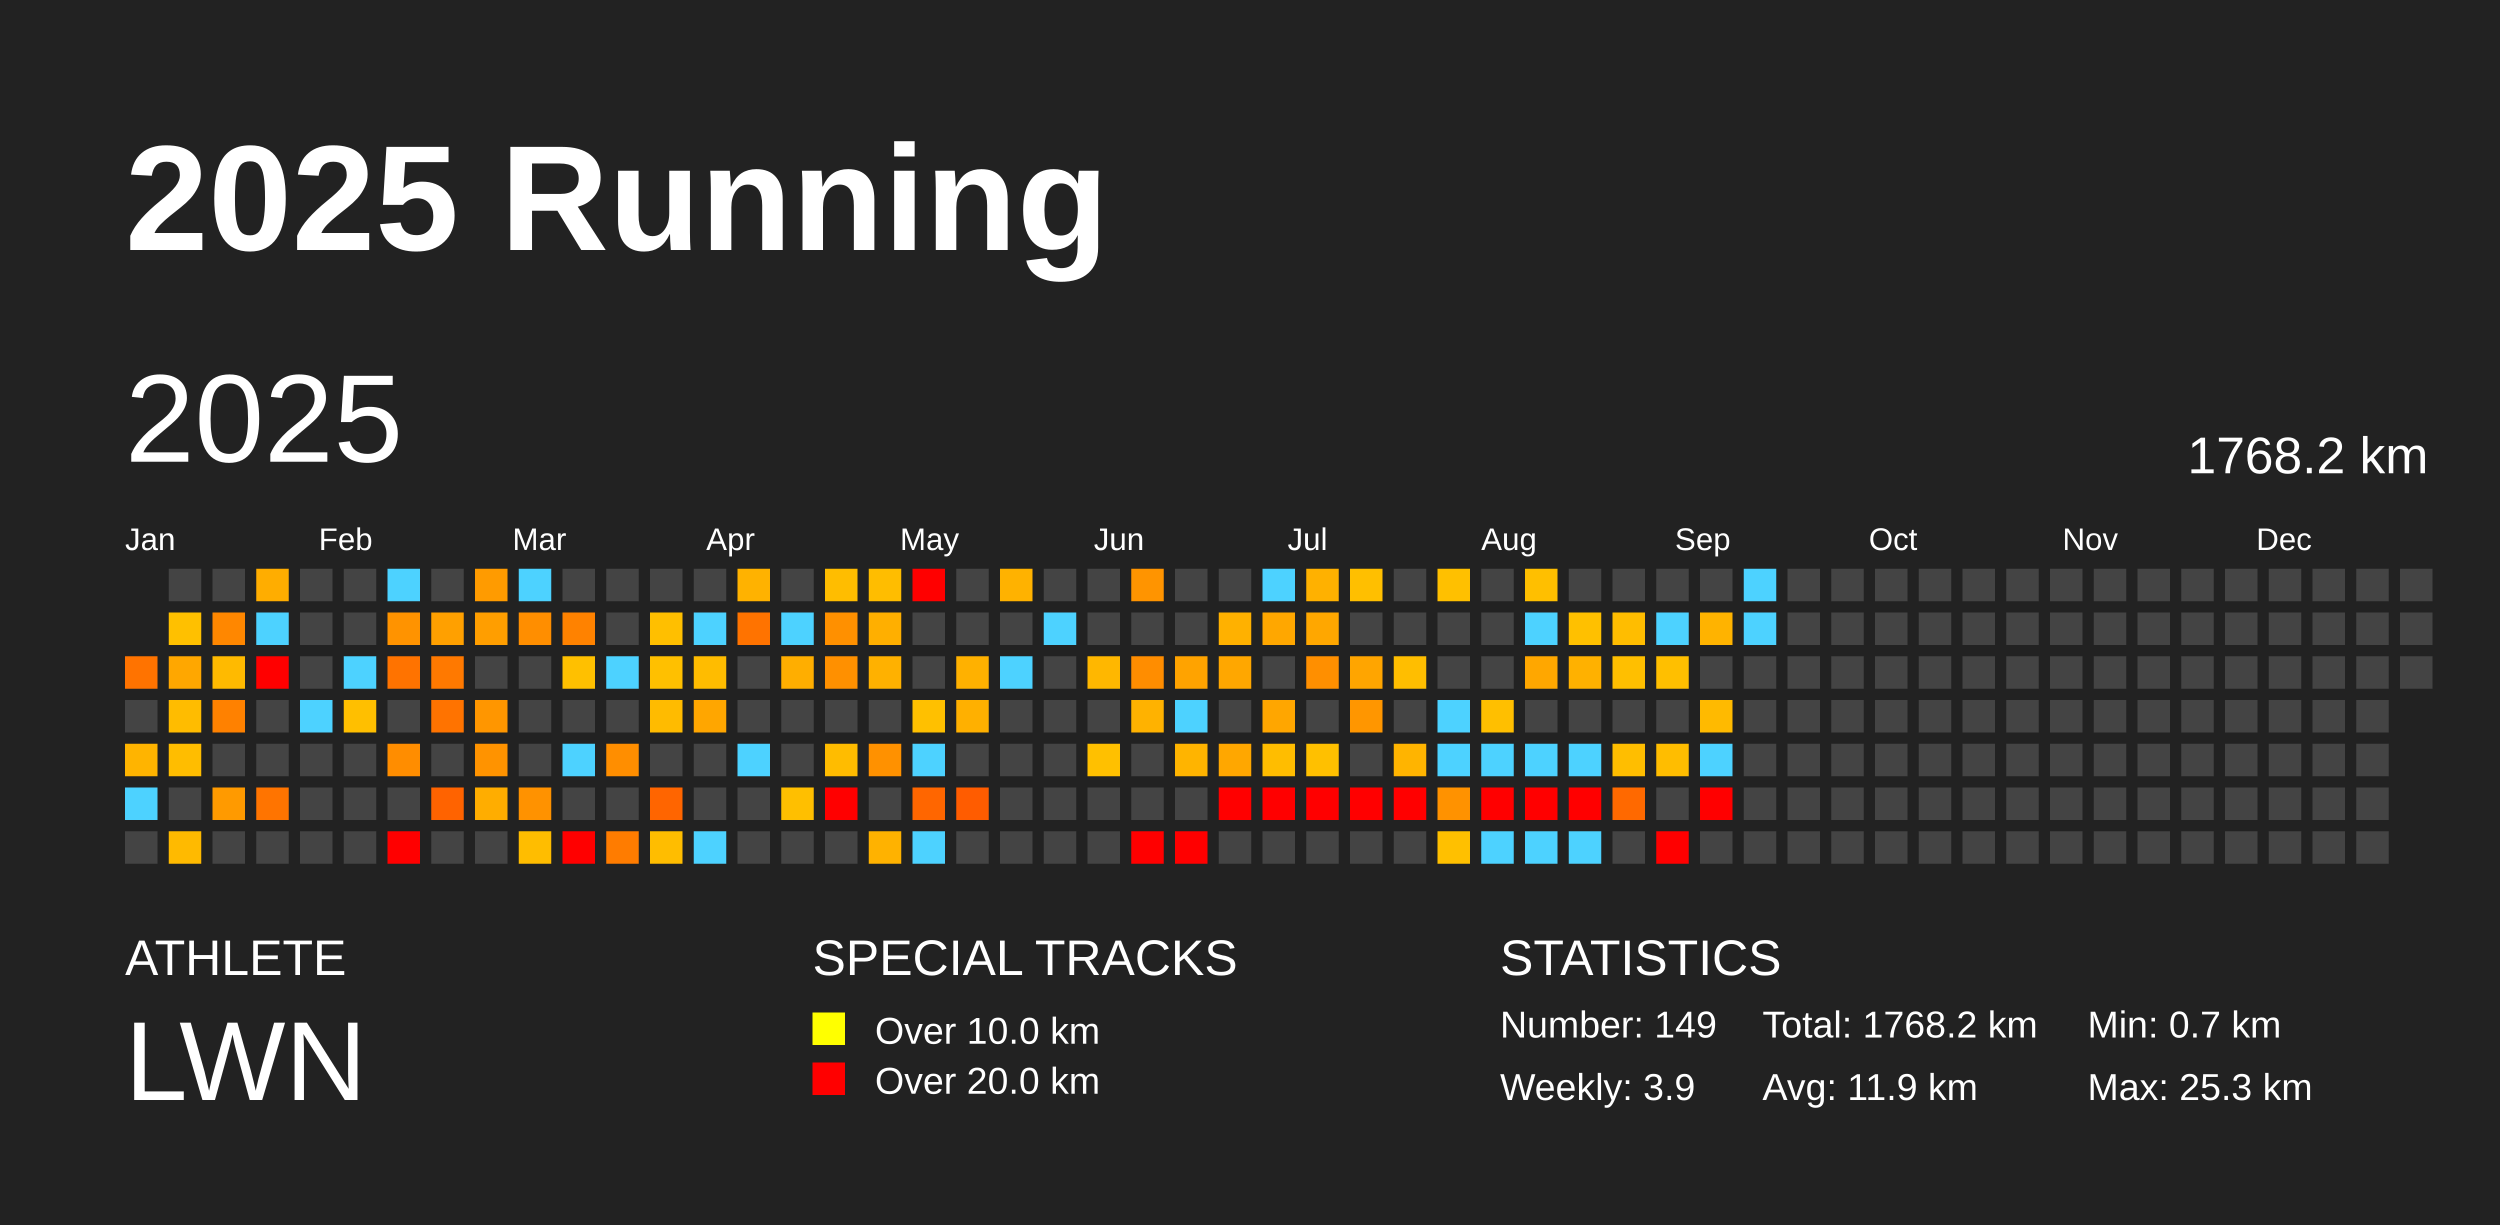
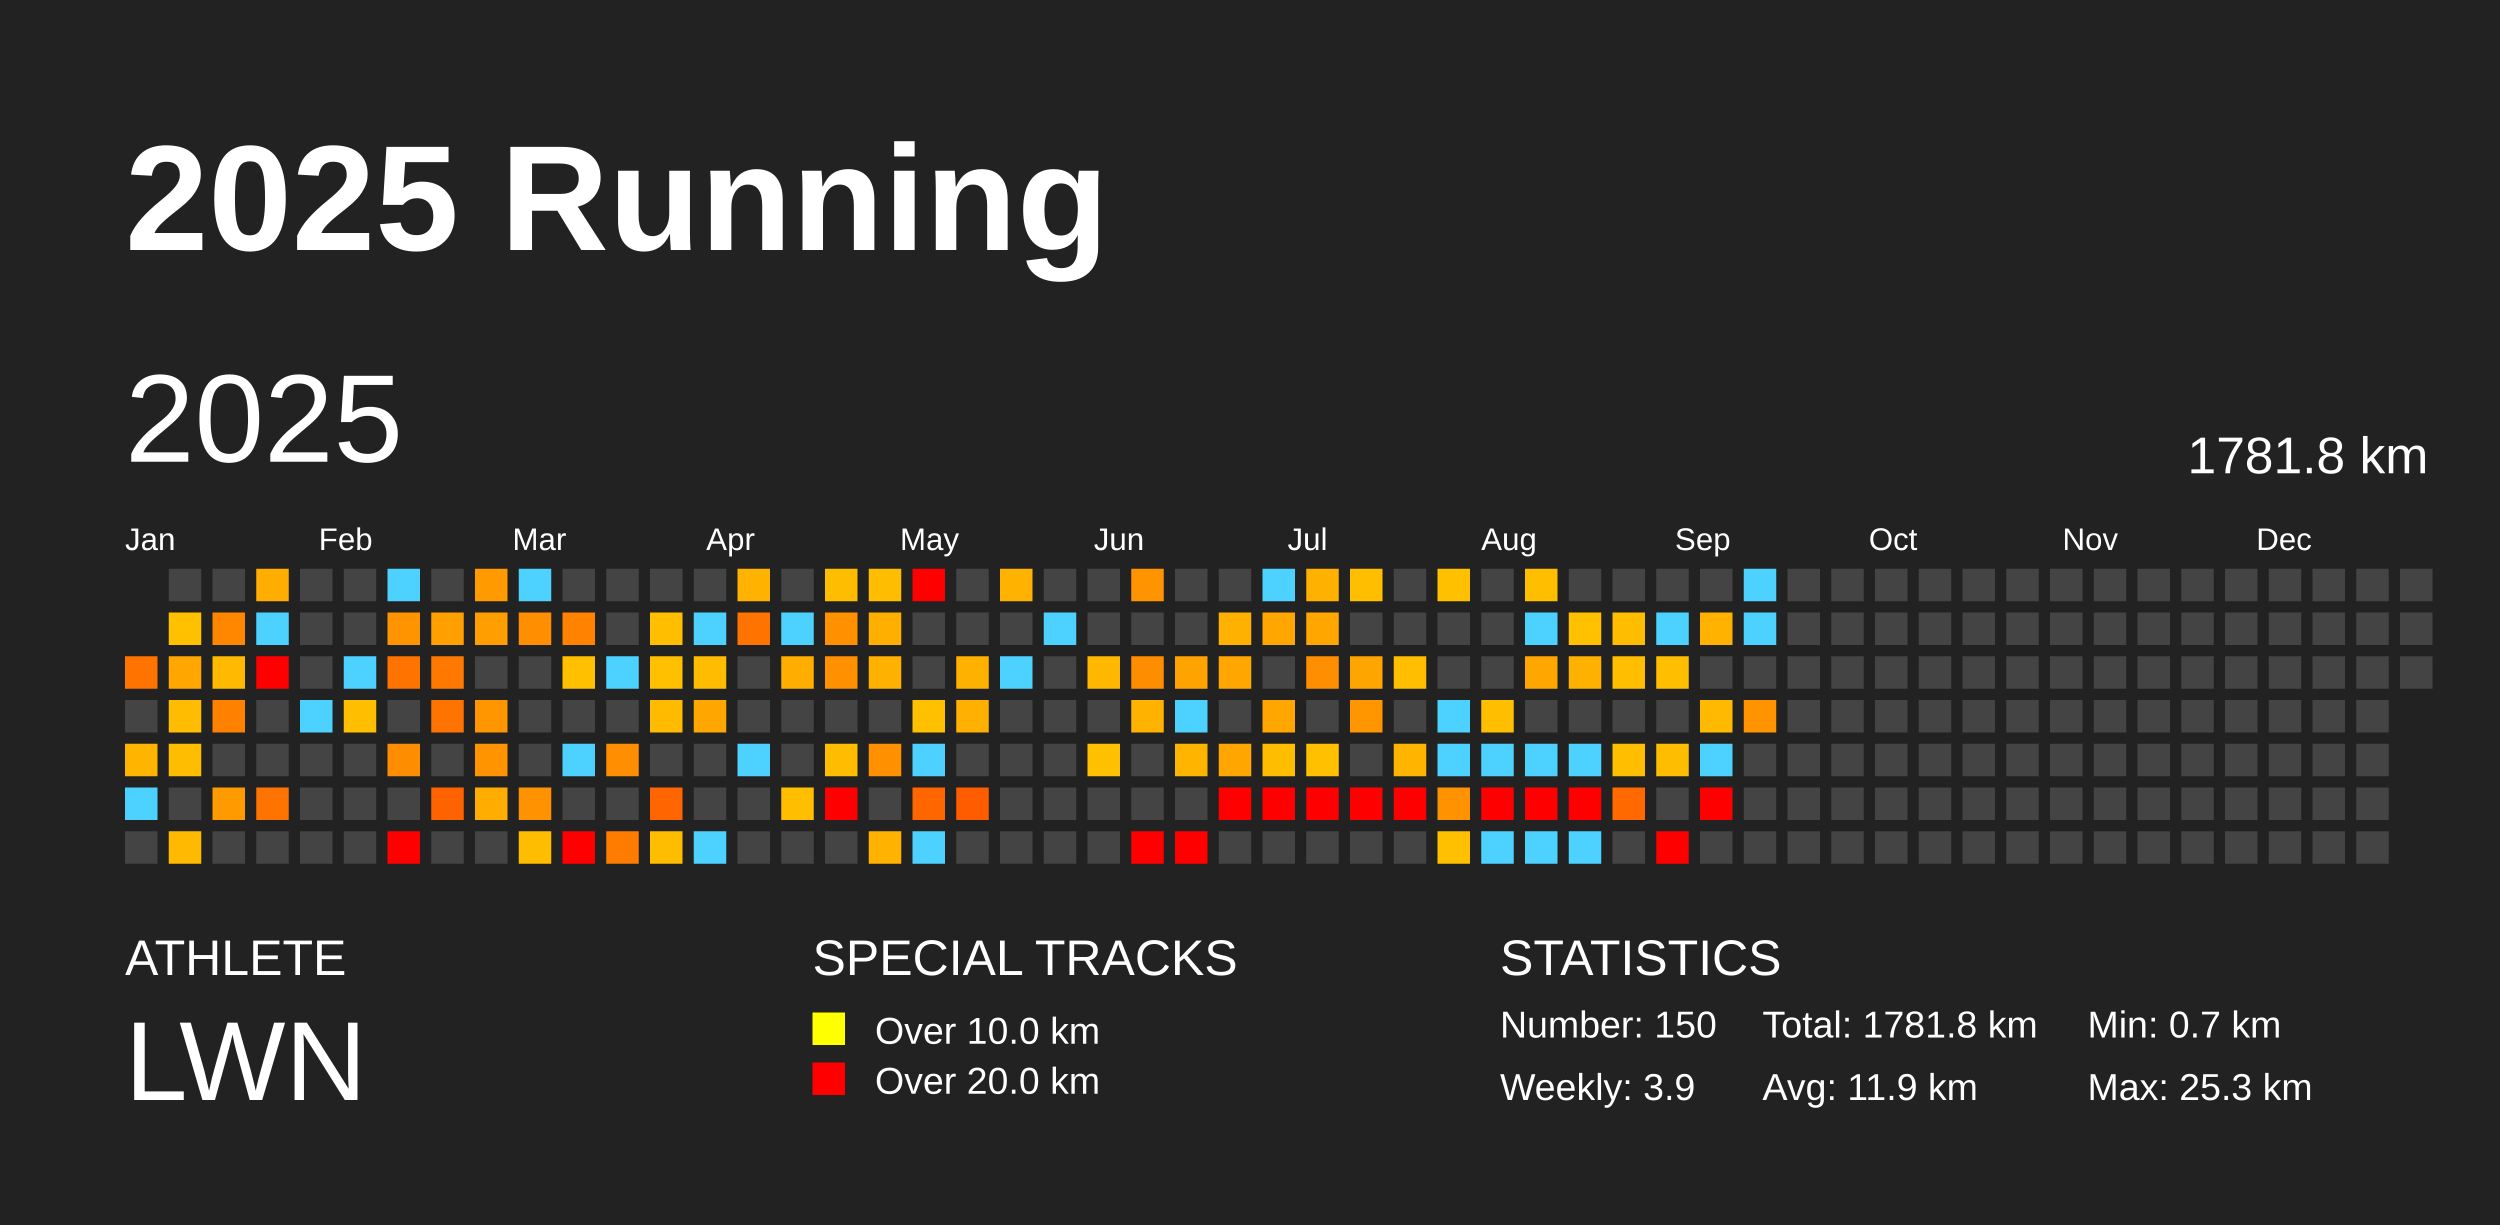
<svg xmlns="http://www.w3.org/2000/svg" baseProfile="full" height="98mm" version="1.1" viewBox="0,0,200,98" width="200mm">
  <defs />
  <rect fill="#222222" height="98" width="200" x="0" y="0" />
  <text fill="#FFFFFF" style="font-size:12px; font-family:Arial; font-weight:bold;" x="10" y="20">2025 Running</text>
  <text fill="#FFFFFF" style="font-size:4px; font-family:Arial" x="10" y="78">ATHLETE</text>
  <text fill="#FFFFFF" style="font-size:9px; font-family:Arial" x="10" y="88">LWN</text>
  <text fill="#FFFFFF" style="font-size:4px; font-family:Arial" x="65" y="78">SPECIAL TRACKS</text>
  <rect fill="yellow" height="2.6" width="2.6" x="65" y="81" />
  <text fill="#FFFFFF" style="font-size:3px; font-family:Arial" x="70" y="83.5">Over 10.0 km</text>
  <rect fill="red" height="2.6" width="2.6" x="65" y="85" />
  <text fill="#FFFFFF" style="font-size:3px; font-family:Arial" x="70" y="87.5">Over 20.0 km</text>
  <text fill="#FFFFFF" style="font-size:4px; font-family:Arial" x="120" y="78">STATISTICS</text>
-   <text fill="#FFFFFF" style="font-size:3px; font-family:Arial" x="120" y="83">Number: 149</text>
+   <text fill="#FFFFFF" style="font-size:3px; font-family:Arial" x="120" y="83">Number: 150</text>
  <text fill="#FFFFFF" style="font-size:3px; font-family:Arial" x="120" y="88">Weekly: 3.9</text>
-   <text fill="#FFFFFF" style="font-size:3px; font-family:Arial" x="141" y="83">Total: 1768.2 km</text>
+   <text fill="#FFFFFF" style="font-size:3px; font-family:Arial" x="141" y="83">Total: 1781.8 km</text>
  <text fill="#FFFFFF" style="font-size:3px; font-family:Arial" x="141" y="88">Avg: 11.9 km</text>
  <text fill="#FFFFFF" style="font-size:3px; font-family:Arial" x="167" y="83">Min: 0.7 km</text>
  <text fill="#FFFFFF" style="font-size:3px; font-family:Arial" x="167" y="88">Max: 25.3 km</text>
  <text dominant-baseline="hanging" fill="#FFFFFF" style="font-size:10.0px; font-family:Arial;" x="10" y="30">2025</text>
-   <text dominant-baseline="hanging" fill="#FFFFFF" style="font-size:4.125px; font-family:Arial;" x="175" y="35">1768.2 km</text>
+   <text dominant-baseline="hanging" fill="#FFFFFF" style="font-size:4.125px; font-family:Arial;" x="175" y="35">1781.8 km</text>
  <text fill="#FFFFFF" style="font-size:2.5px; font-family:Arial" x="10.0" y="44">Jan</text>
  <text fill="#FFFFFF" style="font-size:2.5px; font-family:Arial" x="25.5" y="44">Feb</text>
  <text fill="#FFFFFF" style="font-size:2.5px; font-family:Arial" x="41.0" y="44">Mar</text>
  <text fill="#FFFFFF" style="font-size:2.5px; font-family:Arial" x="56.5" y="44">Apr</text>
  <text fill="#FFFFFF" style="font-size:2.5px; font-family:Arial" x="72.0" y="44">May</text>
  <text fill="#FFFFFF" style="font-size:2.5px; font-family:Arial" x="87.5" y="44">Jun</text>
  <text fill="#FFFFFF" style="font-size:2.5px; font-family:Arial" x="103.0" y="44">Jul</text>
  <text fill="#FFFFFF" style="font-size:2.5px; font-family:Arial" x="118.5" y="44">Aug</text>
  <text fill="#FFFFFF" style="font-size:2.5px; font-family:Arial" x="134.0" y="44">Sep</text>
  <text fill="#FFFFFF" style="font-size:2.5px; font-family:Arial" x="149.5" y="44">Oct</text>
  <text fill="#FFFFFF" style="font-size:2.5px; font-family:Arial" x="165.0" y="44">Nov</text>
  <text fill="#FFFFFF" style="font-size:2.5px; font-family:Arial" x="180.5" y="44">Dec</text>
  <rect fill="#ff7300" height="2.6" width="2.6" x="10.0" y="52.5" />
  <rect fill="#444444" height="2.6" width="2.6" x="10.0" y="56.0" />
  <rect fill="#ffb400" height="2.6" width="2.6" x="10.0" y="59.5" />
  <rect fill="#4dd2ff" height="2.6" width="2.6" x="10.0" y="63.0" />
  <rect fill="#444444" height="2.6" width="2.6" x="10.0" y="66.5" />
  <rect fill="#444444" height="2.6" width="2.6" x="13.5" y="45.5" />
  <rect fill="#ffc000" height="2.6" width="2.6" x="13.5" y="49.0" />
  <rect fill="#ffa700" height="2.6" width="2.6" x="13.5" y="52.5" />
  <rect fill="#ffbc00" height="2.6" width="2.6" x="13.5" y="56.0" />
  <rect fill="#ffbd00" height="2.6" width="2.6" x="13.5" y="59.5" />
  <rect fill="#444444" height="2.6" width="2.6" x="13.5" y="63.0" />
  <rect fill="#ffba00" height="2.6" width="2.6" x="13.5" y="66.5" />
  <rect fill="#444444" height="2.6" width="2.6" x="17.0" y="45.5" />
  <rect fill="#ff8700" height="2.6" width="2.6" x="17.0" y="49.0" />
  <rect fill="#ffba00" height="2.6" width="2.6" x="17.0" y="52.5" />
  <rect fill="#ff8100" height="2.6" width="2.6" x="17.0" y="56.0" />
  <rect fill="#444444" height="2.6" width="2.6" x="17.0" y="59.5" />
  <rect fill="#ff9a00" height="2.6" width="2.6" x="17.0" y="63.0" />
  <rect fill="#444444" height="2.6" width="2.6" x="17.0" y="66.5" />
  <rect fill="#ffad00" height="2.6" width="2.6" x="20.5" y="45.5" />
  <rect fill="#4dd2ff" height="2.6" width="2.6" x="20.5" y="49.0" />
  <rect fill="red" height="2.6" width="2.6" x="20.5" y="52.5" />
  <rect fill="#444444" height="2.6" width="2.6" x="20.5" y="56.0" />
  <rect fill="#444444" height="2.6" width="2.6" x="20.5" y="59.5" />
  <rect fill="#ff7400" height="2.6" width="2.6" x="20.5" y="63.0" />
  <rect fill="#444444" height="2.6" width="2.6" x="20.5" y="66.5" />
  <rect fill="#444444" height="2.6" width="2.6" x="24.0" y="45.5" />
  <rect fill="#444444" height="2.6" width="2.6" x="24.0" y="49.0" />
  <rect fill="#444444" height="2.6" width="2.6" x="24.0" y="52.5" />
  <rect fill="#4dd2ff" height="2.6" width="2.6" x="24.0" y="56.0" />
  <rect fill="#444444" height="2.6" width="2.6" x="24.0" y="59.5" />
  <rect fill="#444444" height="2.6" width="2.6" x="24.0" y="63.0" />
  <rect fill="#444444" height="2.6" width="2.6" x="24.0" y="66.5" />
  <rect fill="#444444" height="2.6" width="2.6" x="27.5" y="45.5" />
  <rect fill="#444444" height="2.6" width="2.6" x="27.5" y="49.0" />
  <rect fill="#4dd2ff" height="2.6" width="2.6" x="27.5" y="52.5" />
  <rect fill="#ffbf00" height="2.6" width="2.6" x="27.5" y="56.0" />
  <rect fill="#444444" height="2.6" width="2.6" x="27.5" y="59.5" />
  <rect fill="#444444" height="2.6" width="2.6" x="27.5" y="63.0" />
  <rect fill="#444444" height="2.6" width="2.6" x="27.5" y="66.5" />
  <rect fill="#4dd2ff" height="2.6" width="2.6" x="31.0" y="45.5" />
  <rect fill="#ff9300" height="2.6" width="2.6" x="31.0" y="49.0" />
  <rect fill="#ff7300" height="2.6" width="2.6" x="31.0" y="52.5" />
  <rect fill="#444444" height="2.6" width="2.6" x="31.0" y="56.0" />
  <rect fill="#ff8d00" height="2.6" width="2.6" x="31.0" y="59.5" />
  <rect fill="#444444" height="2.6" width="2.6" x="31.0" y="63.0" />
  <rect fill="red" height="2.6" width="2.6" x="31.0" y="66.5" />
  <rect fill="#444444" height="2.6" width="2.6" x="34.5" y="45.5" />
  <rect fill="#ffa000" height="2.6" width="2.6" x="34.5" y="49.0" />
  <rect fill="#ff7900" height="2.6" width="2.6" x="34.5" y="52.5" />
  <rect fill="#ff7300" height="2.6" width="2.6" x="34.5" y="56.0" />
  <rect fill="#444444" height="2.6" width="2.6" x="34.5" y="59.5" />
  <rect fill="#ff6300" height="2.6" width="2.6" x="34.5" y="63.0" />
  <rect fill="#444444" height="2.6" width="2.6" x="34.5" y="66.5" />
  <rect fill="#ff9b00" height="2.6" width="2.6" x="38.0" y="45.5" />
  <rect fill="#ff9e00" height="2.6" width="2.6" x="38.0" y="49.0" />
  <rect fill="#444444" height="2.6" width="2.6" x="38.0" y="52.5" />
  <rect fill="#ff9600" height="2.6" width="2.6" x="38.0" y="56.0" />
  <rect fill="#ff9300" height="2.6" width="2.6" x="38.0" y="59.5" />
  <rect fill="#ffad00" height="2.6" width="2.6" x="38.0" y="63.0" />
  <rect fill="#444444" height="2.6" width="2.6" x="38.0" y="66.5" />
  <rect fill="#4dd2ff" height="2.6" width="2.6" x="41.5" y="45.5" />
  <rect fill="#ff8e00" height="2.6" width="2.6" x="41.5" y="49.0" />
  <rect fill="#444444" height="2.6" width="2.6" x="41.5" y="52.5" />
  <rect fill="#444444" height="2.6" width="2.6" x="41.5" y="56.0" />
  <rect fill="#444444" height="2.6" width="2.6" x="41.5" y="59.5" />
  <rect fill="#ff9200" height="2.6" width="2.6" x="41.5" y="63.0" />
  <rect fill="#ffbd00" height="2.6" width="2.6" x="41.5" y="66.5" />
  <rect fill="#444444" height="2.6" width="2.6" x="45.0" y="45.5" />
  <rect fill="#ff8200" height="2.6" width="2.6" x="45.0" y="49.0" />
  <rect fill="#ffc000" height="2.6" width="2.6" x="45.0" y="52.5" />
  <rect fill="#444444" height="2.6" width="2.6" x="45.0" y="56.0" />
  <rect fill="#4dd2ff" height="2.6" width="2.6" x="45.0" y="59.5" />
  <rect fill="#444444" height="2.6" width="2.6" x="45.0" y="63.0" />
  <rect fill="red" height="2.6" width="2.6" x="45.0" y="66.5" />
  <rect fill="#444444" height="2.6" width="2.6" x="48.5" y="45.5" />
  <rect fill="#444444" height="2.6" width="2.6" x="48.5" y="49.0" />
  <rect fill="#4dd2ff" height="2.6" width="2.6" x="48.5" y="52.5" />
  <rect fill="#444444" height="2.6" width="2.6" x="48.5" y="56.0" />
  <rect fill="#ff8e00" height="2.6" width="2.6" x="48.5" y="59.5" />
  <rect fill="#444444" height="2.6" width="2.6" x="48.5" y="63.0" />
  <rect fill="#ff7c00" height="2.6" width="2.6" x="48.5" y="66.5" />
  <rect fill="#444444" height="2.6" width="2.6" x="52.0" y="45.5" />
  <rect fill="#ffbf00" height="2.6" width="2.6" x="52.0" y="49.0" />
  <rect fill="#ffc000" height="2.6" width="2.6" x="52.0" y="52.5" />
  <rect fill="#ffbb00" height="2.6" width="2.6" x="52.0" y="56.0" />
  <rect fill="#444444" height="2.6" width="2.6" x="52.0" y="59.5" />
  <rect fill="#ff6500" height="2.6" width="2.6" x="52.0" y="63.0" />
  <rect fill="#ffbd00" height="2.6" width="2.6" x="52.0" y="66.5" />
  <rect fill="#444444" height="2.6" width="2.6" x="55.5" y="45.5" />
  <rect fill="#4dd2ff" height="2.6" width="2.6" x="55.5" y="49.0" />
  <rect fill="#ffbc00" height="2.6" width="2.6" x="55.5" y="52.5" />
  <rect fill="#ffa600" height="2.6" width="2.6" x="55.5" y="56.0" />
  <rect fill="#444444" height="2.6" width="2.6" x="55.5" y="59.5" />
  <rect fill="#444444" height="2.6" width="2.6" x="55.5" y="63.0" />
  <rect fill="#4dd2ff" height="2.6" width="2.6" x="55.5" y="66.5" />
  <rect fill="#ffb200" height="2.6" width="2.6" x="59.0" y="45.5" />
  <rect fill="#ff7300" height="2.6" width="2.6" x="59.0" y="49.0" />
  <rect fill="#444444" height="2.6" width="2.6" x="59.0" y="52.5" />
  <rect fill="#444444" height="2.6" width="2.6" x="59.0" y="56.0" />
  <rect fill="#4dd2ff" height="2.6" width="2.6" x="59.0" y="59.5" />
  <rect fill="#444444" height="2.6" width="2.6" x="59.0" y="63.0" />
  <rect fill="#444444" height="2.6" width="2.6" x="59.0" y="66.5" />
  <rect fill="#444444" height="2.6" width="2.6" x="62.5" y="45.5" />
  <rect fill="#4dd2ff" height="2.6" width="2.6" x="62.5" y="49.0" />
  <rect fill="#ffae00" height="2.6" width="2.6" x="62.5" y="52.5" />
  <rect fill="#444444" height="2.6" width="2.6" x="62.5" y="56.0" />
  <rect fill="#444444" height="2.6" width="2.6" x="62.5" y="59.5" />
  <rect fill="#ffbf00" height="2.6" width="2.6" x="62.5" y="63.0" />
  <rect fill="#444444" height="2.6" width="2.6" x="62.5" y="66.5" />
  <rect fill="#ffbd00" height="2.6" width="2.6" x="66.0" y="45.5" />
  <rect fill="#ff9000" height="2.6" width="2.6" x="66.0" y="49.0" />
  <rect fill="#ff9000" height="2.6" width="2.6" x="66.0" y="52.5" />
  <rect fill="#444444" height="2.6" width="2.6" x="66.0" y="56.0" />
  <rect fill="#ffbc00" height="2.6" width="2.6" x="66.0" y="59.5" />
  <rect fill="red" height="2.6" width="2.6" x="66.0" y="63.0" />
  <rect fill="#444444" height="2.6" width="2.6" x="66.0" y="66.5" />
  <rect fill="#ffbd00" height="2.6" width="2.6" x="69.5" y="45.5" />
  <rect fill="#ffaf00" height="2.6" width="2.6" x="69.5" y="49.0" />
  <rect fill="#ffb100" height="2.6" width="2.6" x="69.5" y="52.5" />
  <rect fill="#444444" height="2.6" width="2.6" x="69.5" y="56.0" />
  <rect fill="#ff9100" height="2.6" width="2.6" x="69.5" y="59.5" />
  <rect fill="#444444" height="2.6" width="2.6" x="69.5" y="63.0" />
  <rect fill="#ffb200" height="2.6" width="2.6" x="69.5" y="66.5" />
  <rect fill="red" height="2.6" width="2.6" x="73.0" y="45.5" />
  <rect fill="#444444" height="2.6" width="2.6" x="73.0" y="49.0" />
  <rect fill="#444444" height="2.6" width="2.6" x="73.0" y="52.5" />
  <rect fill="#ffc000" height="2.6" width="2.6" x="73.0" y="56.0" />
  <rect fill="#4dd2ff" height="2.6" width="2.6" x="73.0" y="59.5" />
  <rect fill="#ff6600" height="2.6" width="2.6" x="73.0" y="63.0" />
  <rect fill="#4dd2ff" height="2.6" width="2.6" x="73.0" y="66.5" />
  <rect fill="#444444" height="2.6" width="2.6" x="76.5" y="45.5" />
  <rect fill="#444444" height="2.6" width="2.6" x="76.5" y="49.0" />
  <rect fill="#ffb100" height="2.6" width="2.6" x="76.5" y="52.5" />
  <rect fill="#ffb000" height="2.6" width="2.6" x="76.5" y="56.0" />
  <rect fill="#444444" height="2.6" width="2.6" x="76.5" y="59.5" />
  <rect fill="#ff5c00" height="2.6" width="2.6" x="76.5" y="63.0" />
  <rect fill="#444444" height="2.6" width="2.6" x="76.5" y="66.5" />
  <rect fill="#ffb200" height="2.6" width="2.6" x="80.0" y="45.5" />
  <rect fill="#444444" height="2.6" width="2.6" x="80.0" y="49.0" />
  <rect fill="#4dd2ff" height="2.6" width="2.6" x="80.0" y="52.5" />
  <rect fill="#444444" height="2.6" width="2.6" x="80.0" y="56.0" />
  <rect fill="#444444" height="2.6" width="2.6" x="80.0" y="59.5" />
  <rect fill="#444444" height="2.6" width="2.6" x="80.0" y="63.0" />
  <rect fill="#444444" height="2.6" width="2.6" x="80.0" y="66.5" />
  <rect fill="#444444" height="2.6" width="2.6" x="83.5" y="45.5" />
  <rect fill="#4dd2ff" height="2.6" width="2.6" x="83.5" y="49.0" />
  <rect fill="#444444" height="2.6" width="2.6" x="83.5" y="52.5" />
  <rect fill="#444444" height="2.6" width="2.6" x="83.5" y="56.0" />
  <rect fill="#444444" height="2.6" width="2.6" x="83.5" y="59.5" />
  <rect fill="#444444" height="2.6" width="2.6" x="83.5" y="63.0" />
  <rect fill="#444444" height="2.6" width="2.6" x="83.5" y="66.5" />
  <rect fill="#444444" height="2.6" width="2.6" x="87.0" y="45.5" />
  <rect fill="#444444" height="2.6" width="2.6" x="87.0" y="49.0" />
  <rect fill="#ffb700" height="2.6" width="2.6" x="87.0" y="52.5" />
  <rect fill="#444444" height="2.6" width="2.6" x="87.0" y="56.0" />
  <rect fill="#ffc000" height="2.6" width="2.6" x="87.0" y="59.5" />
  <rect fill="#444444" height="2.6" width="2.6" x="87.0" y="63.0" />
  <rect fill="#444444" height="2.6" width="2.6" x="87.0" y="66.5" />
  <rect fill="#ff9400" height="2.6" width="2.6" x="90.5" y="45.5" />
  <rect fill="#444444" height="2.6" width="2.6" x="90.5" y="49.0" />
  <rect fill="#ff8d00" height="2.6" width="2.6" x="90.5" y="52.5" />
  <rect fill="#ffb200" height="2.6" width="2.6" x="90.5" y="56.0" />
  <rect fill="#444444" height="2.6" width="2.6" x="90.5" y="59.5" />
  <rect fill="#444444" height="2.6" width="2.6" x="90.5" y="63.0" />
  <rect fill="red" height="2.6" width="2.6" x="90.5" y="66.5" />
  <rect fill="#444444" height="2.6" width="2.6" x="94.0" y="45.5" />
  <rect fill="#444444" height="2.6" width="2.6" x="94.0" y="49.0" />
  <rect fill="#ffa300" height="2.6" width="2.6" x="94.0" y="52.5" />
  <rect fill="#4dd2ff" height="2.6" width="2.6" x="94.0" y="56.0" />
  <rect fill="#ffb400" height="2.6" width="2.6" x="94.0" y="59.5" />
  <rect fill="#444444" height="2.6" width="2.6" x="94.0" y="63.0" />
  <rect fill="red" height="2.6" width="2.6" x="94.0" y="66.5" />
  <rect fill="#444444" height="2.6" width="2.6" x="97.5" y="45.5" />
  <rect fill="#ffb100" height="2.6" width="2.6" x="97.5" y="49.0" />
  <rect fill="#ffa700" height="2.6" width="2.6" x="97.5" y="52.5" />
  <rect fill="#444444" height="2.6" width="2.6" x="97.5" y="56.0" />
  <rect fill="#ffa700" height="2.6" width="2.6" x="97.5" y="59.5" />
  <rect fill="red" height="2.6" width="2.6" x="97.5" y="63.0" />
  <rect fill="#444444" height="2.6" width="2.6" x="97.5" y="66.5" />
  <rect fill="#4dd2ff" height="2.6" width="2.6" x="101.0" y="45.5" />
  <rect fill="#ffa700" height="2.6" width="2.6" x="101.0" y="49.0" />
  <rect fill="#444444" height="2.6" width="2.6" x="101.0" y="52.5" />
  <rect fill="#ffa600" height="2.6" width="2.6" x="101.0" y="56.0" />
  <rect fill="#ffbd00" height="2.6" width="2.6" x="101.0" y="59.5" />
  <rect fill="red" height="2.6" width="2.6" x="101.0" y="63.0" />
  <rect fill="#444444" height="2.6" width="2.6" x="101.0" y="66.5" />
  <rect fill="#ffb100" height="2.6" width="2.6" x="104.5" y="45.5" />
  <rect fill="#ffa700" height="2.6" width="2.6" x="104.5" y="49.0" />
  <rect fill="#ff8f00" height="2.6" width="2.6" x="104.5" y="52.5" />
  <rect fill="#444444" height="2.6" width="2.6" x="104.5" y="56.0" />
  <rect fill="#ffc000" height="2.6" width="2.6" x="104.5" y="59.5" />
  <rect fill="red" height="2.6" width="2.6" x="104.5" y="63.0" />
  <rect fill="#444444" height="2.6" width="2.6" x="104.5" y="66.5" />
  <rect fill="#ffbf00" height="2.6" width="2.6" x="108.0" y="45.5" />
  <rect fill="#444444" height="2.6" width="2.6" x="108.0" y="49.0" />
  <rect fill="#ffa500" height="2.6" width="2.6" x="108.0" y="52.5" />
  <rect fill="#ff9600" height="2.6" width="2.6" x="108.0" y="56.0" />
  <rect fill="#444444" height="2.6" width="2.6" x="108.0" y="59.5" />
  <rect fill="red" height="2.6" width="2.6" x="108.0" y="63.0" />
  <rect fill="#444444" height="2.6" width="2.6" x="108.0" y="66.5" />
  <rect fill="#444444" height="2.6" width="2.6" x="111.5" y="45.5" />
  <rect fill="#444444" height="2.6" width="2.6" x="111.5" y="49.0" />
  <rect fill="#ffbe00" height="2.6" width="2.6" x="111.5" y="52.5" />
  <rect fill="#444444" height="2.6" width="2.6" x="111.5" y="56.0" />
  <rect fill="#ffb400" height="2.6" width="2.6" x="111.5" y="59.5" />
  <rect fill="red" height="2.6" width="2.6" x="111.5" y="63.0" />
  <rect fill="#444444" height="2.6" width="2.6" x="111.5" y="66.5" />
  <rect fill="#ffc000" height="2.6" width="2.6" x="115.0" y="45.5" />
  <rect fill="#444444" height="2.6" width="2.6" x="115.0" y="49.0" />
  <rect fill="#444444" height="2.6" width="2.6" x="115.0" y="52.5" />
  <rect fill="#4dd2ff" height="2.6" width="2.6" x="115.0" y="56.0" />
  <rect fill="#4dd2ff" height="2.6" width="2.6" x="115.0" y="59.5" />
  <rect fill="#ff9200" height="2.6" width="2.6" x="115.0" y="63.0" />
  <rect fill="#ffc000" height="2.6" width="2.6" x="115.0" y="66.5" />
  <rect fill="#444444" height="2.6" width="2.6" x="118.5" y="45.5" />
  <rect fill="#444444" height="2.6" width="2.6" x="118.5" y="49.0" />
  <rect fill="#444444" height="2.6" width="2.6" x="118.5" y="52.5" />
  <rect fill="#ffbf00" height="2.6" width="2.6" x="118.5" y="56.0" />
  <rect fill="#4dd2ff" height="2.6" width="2.6" x="118.5" y="59.5" />
  <rect fill="red" height="2.6" width="2.6" x="118.5" y="63.0" />
  <rect fill="#4dd2ff" height="2.6" width="2.6" x="118.5" y="66.5" />
  <rect fill="#ffbf00" height="2.6" width="2.6" x="122.0" y="45.5" />
  <rect fill="#4dd2ff" height="2.6" width="2.6" x="122.0" y="49.0" />
  <rect fill="#ffa700" height="2.6" width="2.6" x="122.0" y="52.5" />
  <rect fill="#444444" height="2.6" width="2.6" x="122.0" y="56.0" />
  <rect fill="#4dd2ff" height="2.6" width="2.6" x="122.0" y="59.5" />
  <rect fill="red" height="2.6" width="2.6" x="122.0" y="63.0" />
  <rect fill="#4dd2ff" height="2.6" width="2.6" x="122.0" y="66.5" />
  <rect fill="#444444" height="2.6" width="2.6" x="125.5" y="45.5" />
  <rect fill="#ffc000" height="2.6" width="2.6" x="125.5" y="49.0" />
  <rect fill="#ffb100" height="2.6" width="2.6" x="125.5" y="52.5" />
  <rect fill="#444444" height="2.6" width="2.6" x="125.5" y="56.0" />
  <rect fill="#4dd2ff" height="2.6" width="2.6" x="125.5" y="59.5" />
  <rect fill="red" height="2.6" width="2.6" x="125.5" y="63.0" />
  <rect fill="#4dd2ff" height="2.6" width="2.6" x="125.5" y="66.5" />
  <rect fill="#444444" height="2.6" width="2.6" x="129.0" y="45.5" />
  <rect fill="#ffbd00" height="2.6" width="2.6" x="129.0" y="49.0" />
  <rect fill="#ffbf00" height="2.6" width="2.6" x="129.0" y="52.5" />
  <rect fill="#444444" height="2.6" width="2.6" x="129.0" y="56.0" />
  <rect fill="#ffbe00" height="2.6" width="2.6" x="129.0" y="59.5" />
  <rect fill="#ff6900" height="2.6" width="2.6" x="129.0" y="63.0" />
  <rect fill="#444444" height="2.6" width="2.6" x="129.0" y="66.5" />
  <rect fill="#444444" height="2.6" width="2.6" x="132.5" y="45.5" />
  <rect fill="#4dd2ff" height="2.6" width="2.6" x="132.5" y="49.0" />
  <rect fill="#ffbf00" height="2.6" width="2.6" x="132.5" y="52.5" />
  <rect fill="#444444" height="2.6" width="2.6" x="132.5" y="56.0" />
  <rect fill="#ffbd00" height="2.6" width="2.6" x="132.5" y="59.5" />
  <rect fill="#444444" height="2.6" width="2.6" x="132.5" y="63.0" />
  <rect fill="red" height="2.6" width="2.6" x="132.5" y="66.5" />
  <rect fill="#444444" height="2.6" width="2.6" x="136.0" y="45.5" />
  <rect fill="#ffb300" height="2.6" width="2.6" x="136.0" y="49.0" />
  <rect fill="#444444" height="2.6" width="2.6" x="136.0" y="52.5" />
  <rect fill="#ffba00" height="2.6" width="2.6" x="136.0" y="56.0" />
  <rect fill="#4dd2ff" height="2.6" width="2.6" x="136.0" y="59.5" />
  <rect fill="red" height="2.6" width="2.6" x="136.0" y="63.0" />
  <rect fill="#444444" height="2.6" width="2.6" x="136.0" y="66.5" />
  <rect fill="#4dd2ff" height="2.6" width="2.6" x="139.5" y="45.5" />
  <rect fill="#4dd2ff" height="2.6" width="2.6" x="139.5" y="49.0" />
  <rect fill="#444444" height="2.6" width="2.6" x="139.5" y="52.5" />
-   <rect fill="#444444" height="2.6" width="2.6" x="139.5" y="56.0" />
+   <rect fill="#ff9400" height="2.6" width="2.6" x="139.5" y="56.0" />
  <rect fill="#444444" height="2.6" width="2.6" x="139.5" y="59.5" />
  <rect fill="#444444" height="2.6" width="2.6" x="139.5" y="63.0" />
  <rect fill="#444444" height="2.6" width="2.6" x="139.5" y="66.5" />
  <rect fill="#444444" height="2.6" width="2.6" x="143.0" y="45.5" />
  <rect fill="#444444" height="2.6" width="2.6" x="143.0" y="49.0" />
  <rect fill="#444444" height="2.6" width="2.6" x="143.0" y="52.5" />
  <rect fill="#444444" height="2.6" width="2.6" x="143.0" y="56.0" />
  <rect fill="#444444" height="2.6" width="2.6" x="143.0" y="59.5" />
  <rect fill="#444444" height="2.6" width="2.6" x="143.0" y="63.0" />
  <rect fill="#444444" height="2.6" width="2.6" x="143.0" y="66.5" />
  <rect fill="#444444" height="2.6" width="2.6" x="146.5" y="45.5" />
  <rect fill="#444444" height="2.6" width="2.6" x="146.5" y="49.0" />
  <rect fill="#444444" height="2.6" width="2.6" x="146.5" y="52.5" />
  <rect fill="#444444" height="2.6" width="2.6" x="146.5" y="56.0" />
  <rect fill="#444444" height="2.6" width="2.6" x="146.5" y="59.5" />
  <rect fill="#444444" height="2.6" width="2.6" x="146.5" y="63.0" />
  <rect fill="#444444" height="2.6" width="2.6" x="146.5" y="66.5" />
  <rect fill="#444444" height="2.6" width="2.6" x="150.0" y="45.5" />
  <rect fill="#444444" height="2.6" width="2.6" x="150.0" y="49.0" />
  <rect fill="#444444" height="2.6" width="2.6" x="150.0" y="52.5" />
  <rect fill="#444444" height="2.6" width="2.6" x="150.0" y="56.0" />
  <rect fill="#444444" height="2.6" width="2.6" x="150.0" y="59.5" />
  <rect fill="#444444" height="2.6" width="2.6" x="150.0" y="63.0" />
  <rect fill="#444444" height="2.6" width="2.6" x="150.0" y="66.5" />
  <rect fill="#444444" height="2.6" width="2.6" x="153.5" y="45.5" />
  <rect fill="#444444" height="2.6" width="2.6" x="153.5" y="49.0" />
  <rect fill="#444444" height="2.6" width="2.6" x="153.5" y="52.5" />
  <rect fill="#444444" height="2.6" width="2.6" x="153.5" y="56.0" />
  <rect fill="#444444" height="2.6" width="2.6" x="153.5" y="59.5" />
  <rect fill="#444444" height="2.6" width="2.6" x="153.5" y="63.0" />
  <rect fill="#444444" height="2.6" width="2.6" x="153.5" y="66.5" />
  <rect fill="#444444" height="2.6" width="2.6" x="157.0" y="45.5" />
  <rect fill="#444444" height="2.6" width="2.6" x="157.0" y="49.0" />
  <rect fill="#444444" height="2.6" width="2.6" x="157.0" y="52.5" />
  <rect fill="#444444" height="2.6" width="2.6" x="157.0" y="56.0" />
  <rect fill="#444444" height="2.6" width="2.6" x="157.0" y="59.5" />
  <rect fill="#444444" height="2.6" width="2.6" x="157.0" y="63.0" />
  <rect fill="#444444" height="2.6" width="2.6" x="157.0" y="66.5" />
  <rect fill="#444444" height="2.6" width="2.6" x="160.5" y="45.5" />
  <rect fill="#444444" height="2.6" width="2.6" x="160.5" y="49.0" />
  <rect fill="#444444" height="2.6" width="2.6" x="160.5" y="52.5" />
  <rect fill="#444444" height="2.6" width="2.6" x="160.5" y="56.0" />
  <rect fill="#444444" height="2.6" width="2.6" x="160.5" y="59.5" />
  <rect fill="#444444" height="2.6" width="2.6" x="160.5" y="63.0" />
  <rect fill="#444444" height="2.6" width="2.6" x="160.5" y="66.5" />
  <rect fill="#444444" height="2.6" width="2.6" x="164.0" y="45.5" />
  <rect fill="#444444" height="2.6" width="2.6" x="164.0" y="49.0" />
  <rect fill="#444444" height="2.6" width="2.6" x="164.0" y="52.5" />
  <rect fill="#444444" height="2.6" width="2.6" x="164.0" y="56.0" />
  <rect fill="#444444" height="2.6" width="2.6" x="164.0" y="59.5" />
  <rect fill="#444444" height="2.6" width="2.6" x="164.0" y="63.0" />
  <rect fill="#444444" height="2.6" width="2.6" x="164.0" y="66.5" />
  <rect fill="#444444" height="2.6" width="2.6" x="167.5" y="45.5" />
  <rect fill="#444444" height="2.6" width="2.6" x="167.5" y="49.0" />
  <rect fill="#444444" height="2.6" width="2.6" x="167.5" y="52.5" />
  <rect fill="#444444" height="2.6" width="2.6" x="167.5" y="56.0" />
  <rect fill="#444444" height="2.6" width="2.6" x="167.5" y="59.5" />
  <rect fill="#444444" height="2.6" width="2.6" x="167.5" y="63.0" />
  <rect fill="#444444" height="2.6" width="2.6" x="167.5" y="66.5" />
  <rect fill="#444444" height="2.6" width="2.6" x="171.0" y="45.5" />
  <rect fill="#444444" height="2.6" width="2.6" x="171.0" y="49.0" />
  <rect fill="#444444" height="2.6" width="2.6" x="171.0" y="52.5" />
  <rect fill="#444444" height="2.6" width="2.6" x="171.0" y="56.0" />
  <rect fill="#444444" height="2.6" width="2.6" x="171.0" y="59.5" />
  <rect fill="#444444" height="2.6" width="2.6" x="171.0" y="63.0" />
  <rect fill="#444444" height="2.6" width="2.6" x="171.0" y="66.5" />
  <rect fill="#444444" height="2.6" width="2.6" x="174.5" y="45.5" />
  <rect fill="#444444" height="2.6" width="2.6" x="174.5" y="49.0" />
  <rect fill="#444444" height="2.6" width="2.6" x="174.5" y="52.5" />
  <rect fill="#444444" height="2.6" width="2.6" x="174.5" y="56.0" />
  <rect fill="#444444" height="2.6" width="2.6" x="174.5" y="59.5" />
  <rect fill="#444444" height="2.6" width="2.6" x="174.5" y="63.0" />
  <rect fill="#444444" height="2.6" width="2.6" x="174.5" y="66.5" />
  <rect fill="#444444" height="2.6" width="2.6" x="178.0" y="45.5" />
  <rect fill="#444444" height="2.6" width="2.6" x="178.0" y="49.0" />
  <rect fill="#444444" height="2.6" width="2.6" x="178.0" y="52.5" />
  <rect fill="#444444" height="2.6" width="2.6" x="178.0" y="56.0" />
  <rect fill="#444444" height="2.6" width="2.6" x="178.0" y="59.5" />
  <rect fill="#444444" height="2.6" width="2.6" x="178.0" y="63.0" />
  <rect fill="#444444" height="2.6" width="2.6" x="178.0" y="66.5" />
  <rect fill="#444444" height="2.6" width="2.6" x="181.5" y="45.5" />
  <rect fill="#444444" height="2.6" width="2.6" x="181.5" y="49.0" />
  <rect fill="#444444" height="2.6" width="2.6" x="181.5" y="52.5" />
  <rect fill="#444444" height="2.6" width="2.6" x="181.5" y="56.0" />
  <rect fill="#444444" height="2.6" width="2.6" x="181.5" y="59.5" />
  <rect fill="#444444" height="2.6" width="2.6" x="181.5" y="63.0" />
  <rect fill="#444444" height="2.6" width="2.6" x="181.5" y="66.5" />
  <rect fill="#444444" height="2.6" width="2.6" x="185.0" y="45.5" />
  <rect fill="#444444" height="2.6" width="2.6" x="185.0" y="49.0" />
  <rect fill="#444444" height="2.6" width="2.6" x="185.0" y="52.5" />
  <rect fill="#444444" height="2.6" width="2.6" x="185.0" y="56.0" />
  <rect fill="#444444" height="2.6" width="2.6" x="185.0" y="59.5" />
  <rect fill="#444444" height="2.6" width="2.6" x="185.0" y="63.0" />
  <rect fill="#444444" height="2.6" width="2.6" x="185.0" y="66.5" />
  <rect fill="#444444" height="2.6" width="2.6" x="188.5" y="45.5" />
  <rect fill="#444444" height="2.6" width="2.6" x="188.5" y="49.0" />
  <rect fill="#444444" height="2.6" width="2.6" x="188.5" y="52.5" />
  <rect fill="#444444" height="2.6" width="2.6" x="188.5" y="56.0" />
  <rect fill="#444444" height="2.6" width="2.6" x="188.5" y="59.5" />
  <rect fill="#444444" height="2.6" width="2.6" x="188.5" y="63.0" />
  <rect fill="#444444" height="2.6" width="2.6" x="188.5" y="66.5" />
  <rect fill="#444444" height="2.6" width="2.6" x="192.0" y="45.5" />
  <rect fill="#444444" height="2.6" width="2.6" x="192.0" y="49.0" />
  <rect fill="#444444" height="2.6" width="2.6" x="192.0" y="52.5" />
</svg>
